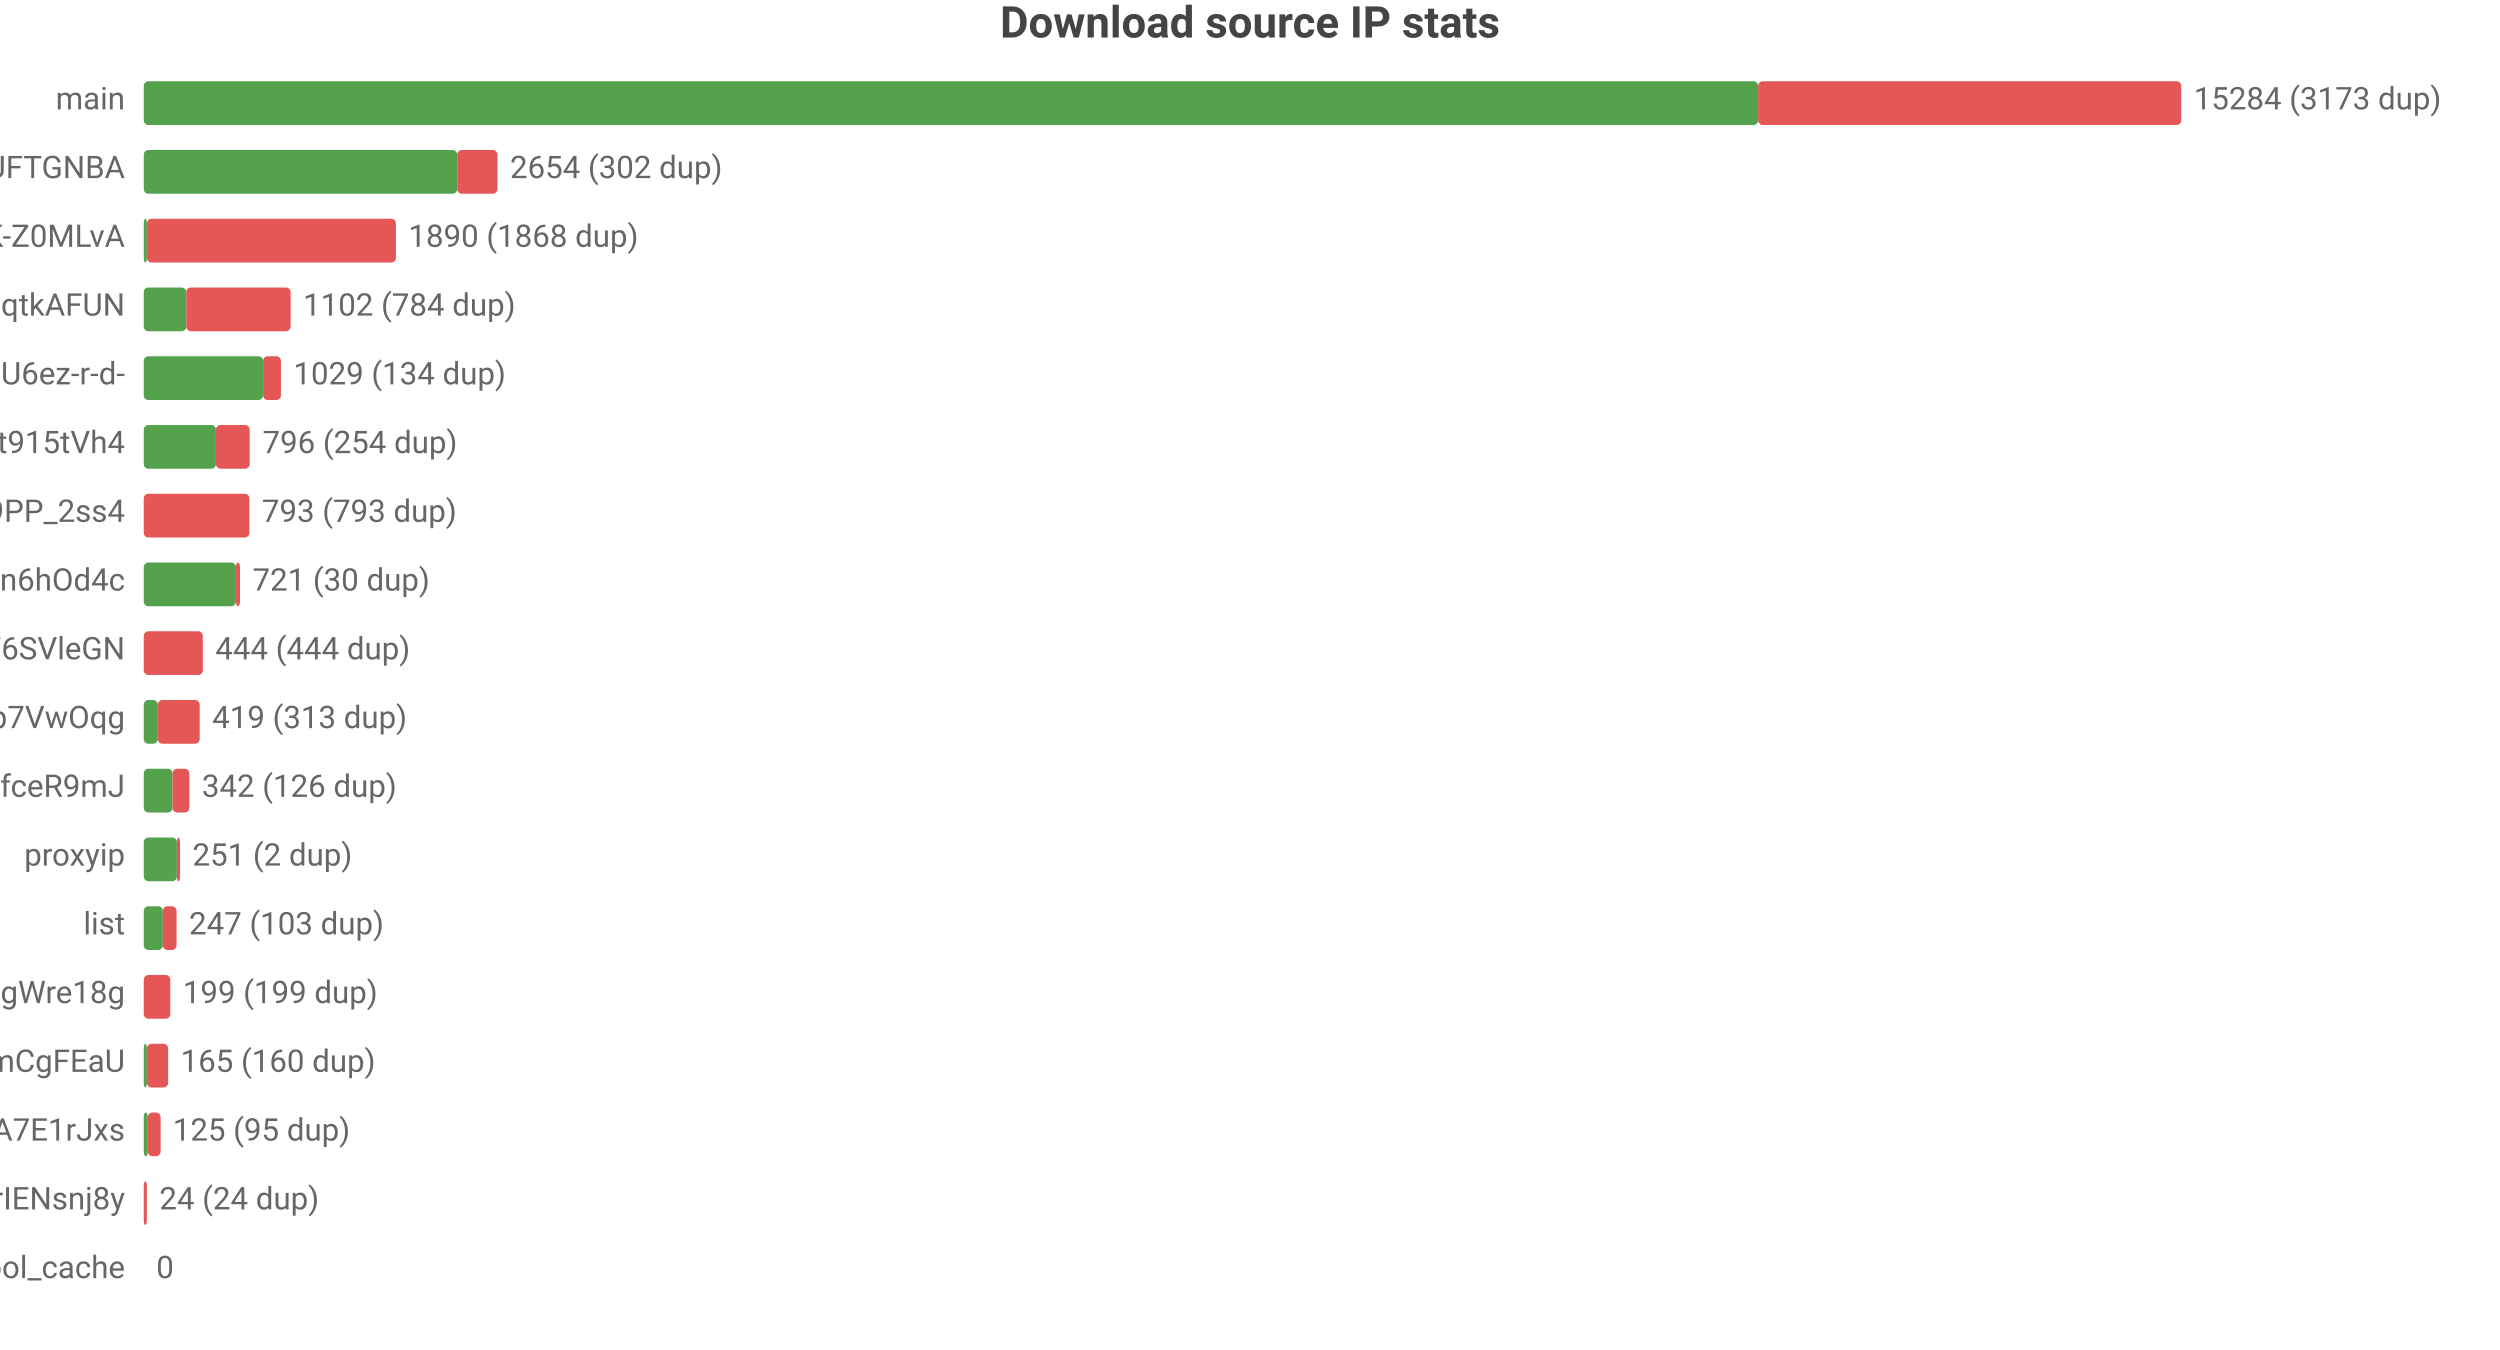
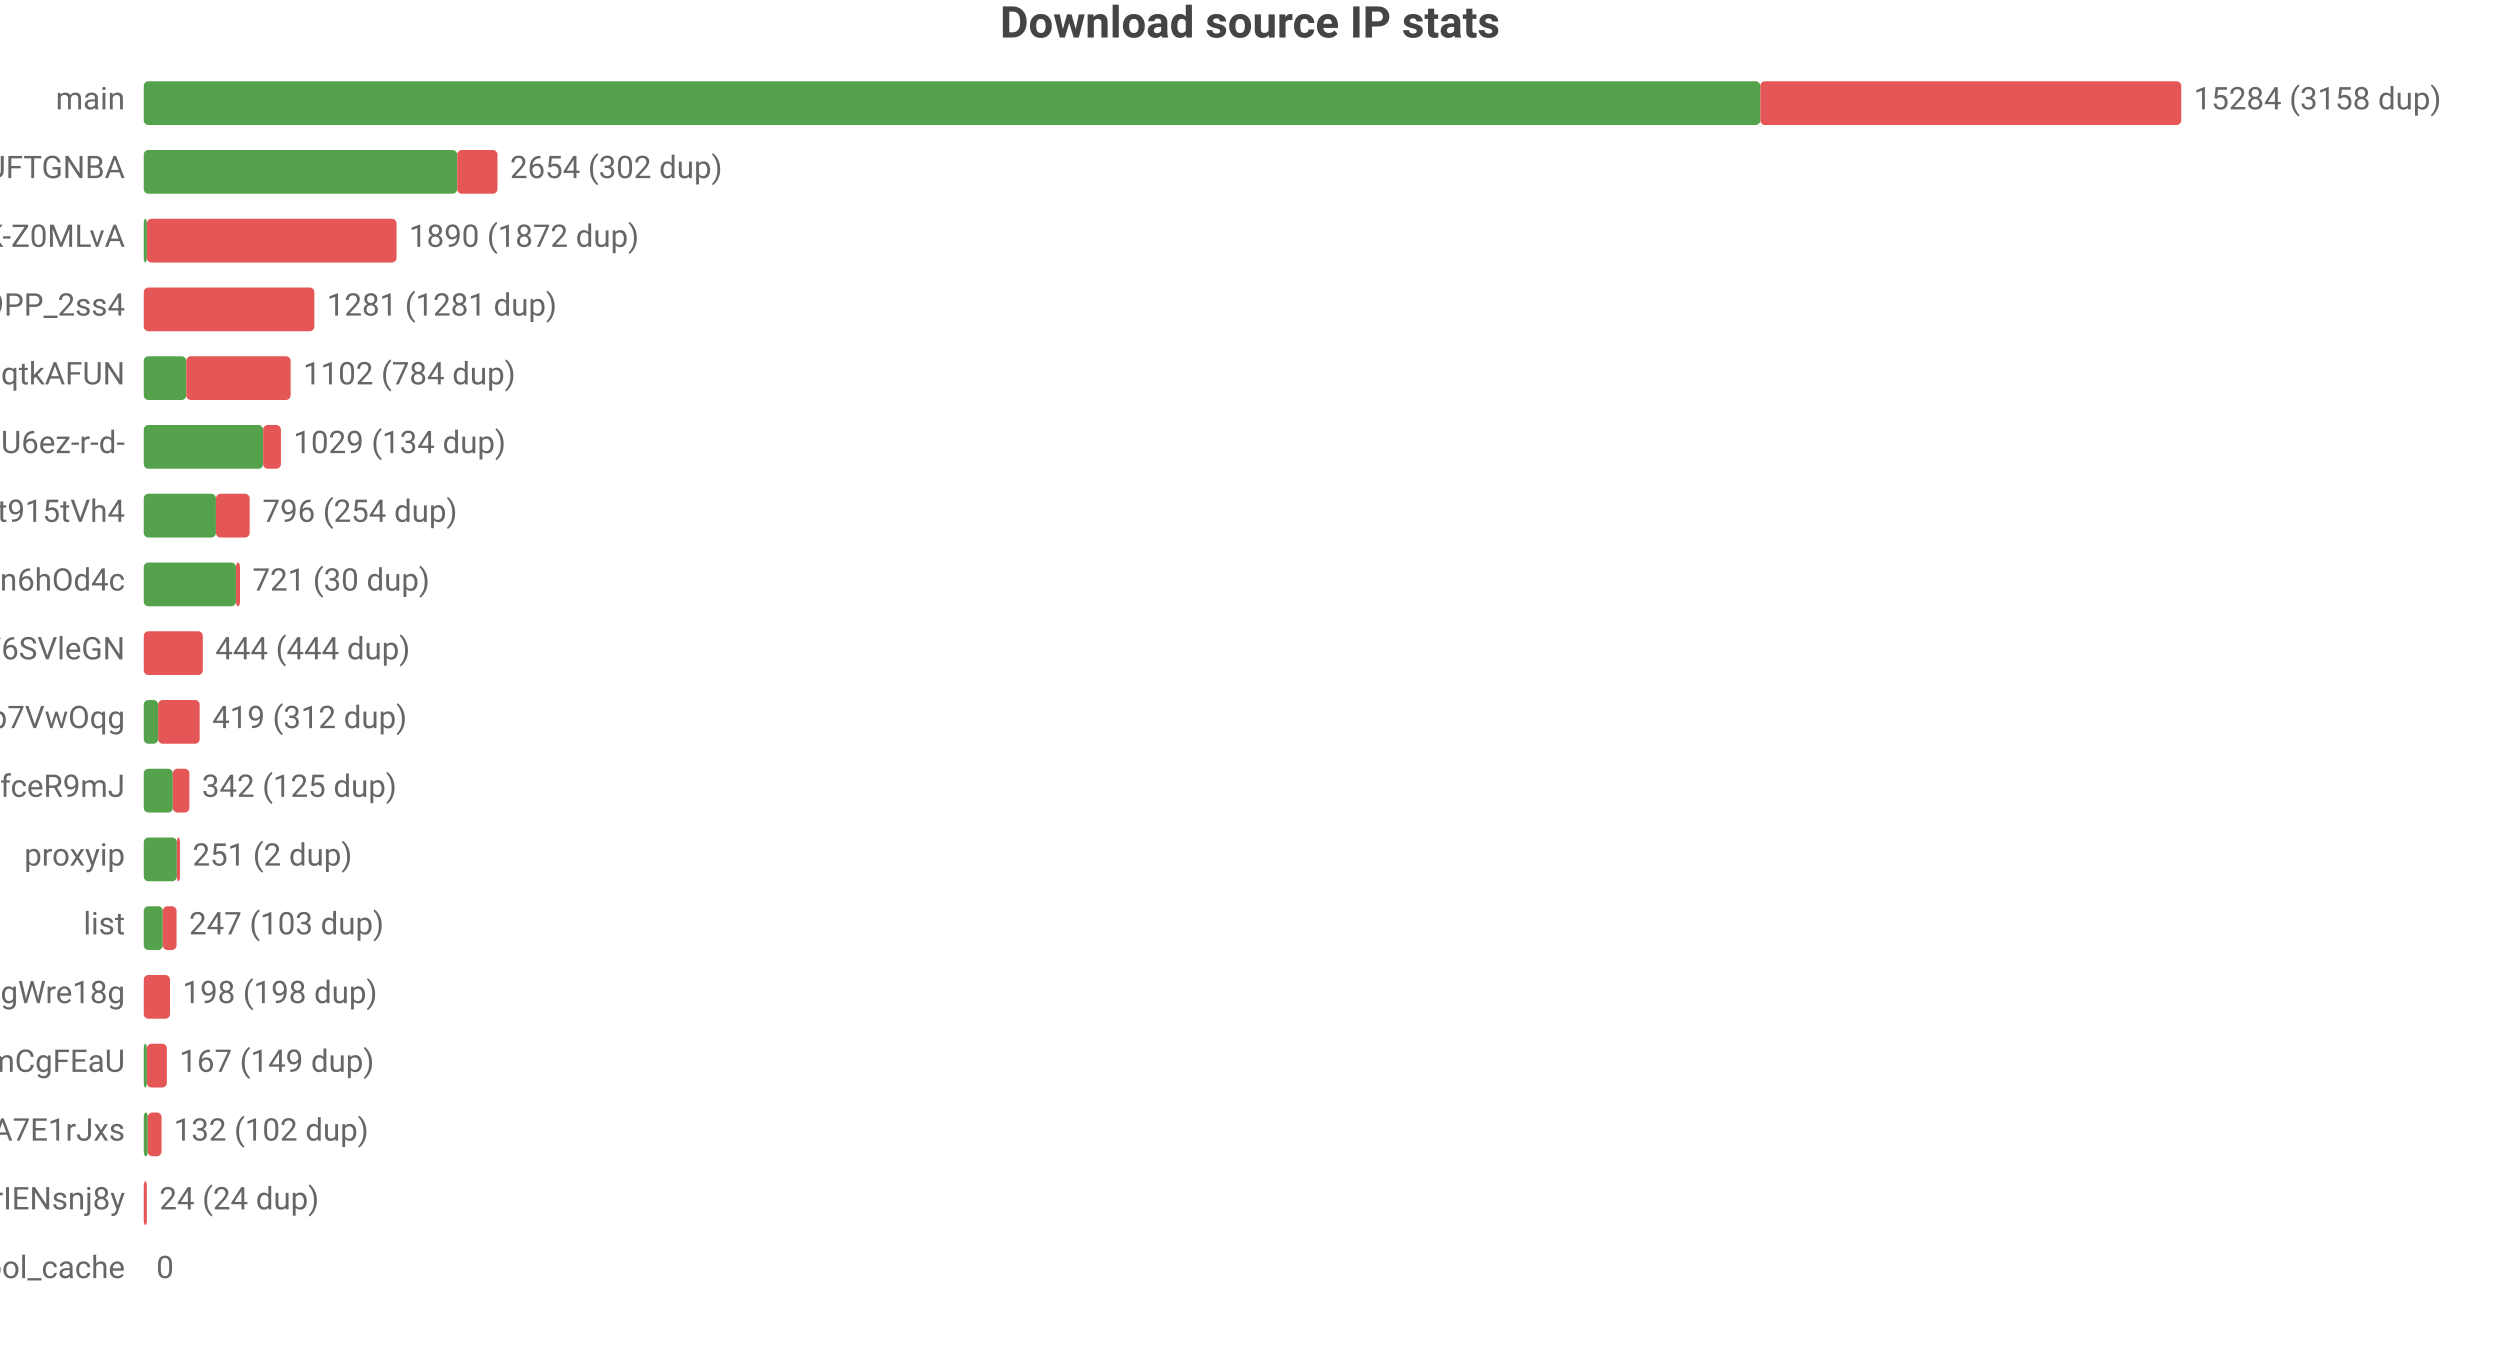
<svg xmlns="http://www.w3.org/2000/svg" width="800" height="432" viewBox="0 0 800 432">
  <rect width="800" height="432" fill="#ffffff" />
  <style>text{font-family:system-ui,-apple-system,'Segoe UI',Roboto,'PingFang SC','Microsoft YaHei','Noto Sans CJK SC',sans-serif}.g{stroke:#e8e8e8;stroke-width:1}.a{stroke:#999;stroke-width:1}.t{font-size:10px;fill:#666}.m{font-size:10px;text-anchor:middle;fill:#666}.e{font-size:10px;text-anchor:end;fill:#666}.l{font-size:11px;fill:#333}.tt{font-size:14px;font-weight:600;text-anchor:middle;fill:#444}.em{font-size:13px;text-anchor:middle;fill:#999}</style>
  <text class="tt" x="400.0" y="12">Download source IP stats</text>
  <text class="e" x="40" y="35">main</text>
-   <rect x="46" y="26" width="516.6" height="14" fill="#54a24b" rx="1.5" />
-   <rect x="562.6" y="26" width="135.4" height="14" fill="#e45756" rx="1.5" />
-   <text class="t" x="702" y="35">15284 (3173 dup)</text>
+   <rect x="46" y="26" width="517.3" height="14" fill="#54a24b" rx="1.5" />
+   <rect x="563.3" y="26" width="134.7" height="14" fill="#e45756" rx="1.5" />
+   <text class="t" x="702" y="35">15284 (3158 dup)</text>
  <text class="e" x="40" y="57">dsrc_koIyMZFFic21Px3M4Z5Wb4Aier9UFTGNBA</text>
  <rect x="46" y="48" width="100.3" height="14" fill="#54a24b" rx="1.5" />
  <rect x="146.3" y="48" width="12.9" height="14" fill="#e45756" rx="1.5" />
  <text class="t" x="163.2" y="57">2654 (302 dup)</text>
  <text class="e" x="40" y="79">dsrc_dyz1ApcMKse5dc2AqbRKg-GCRWK-Z0MLvA</text>
  <rect x="46" y="70" width="1" height="14" fill="#54a24b" rx="1.5" />
-   <rect x="47" y="70" width="79.7" height="14" fill="#e45756" rx="1.5" />
-   <text class="t" x="130.7" y="79">1890 (1868 dup)</text>
-   <text class="e" x="40" y="101">dsrc_otoqKZ97QGjdwqtkAFUN</text>
-   <rect x="46" y="92" width="13.6" height="14" fill="#54a24b" rx="1.5" />
-   <rect x="59.6" y="92" width="33.4" height="14" fill="#e45756" rx="1.5" />
-   <text class="t" x="97.0" y="101">1102 (784 dup)</text>
-   <text class="e" x="40" y="123">dsrc_jQi4Lke_x4pVNAHU6ez-r-d-</text>
-   <rect x="46" y="114" width="38.2" height="14" fill="#54a24b" rx="1.5" />
-   <rect x="84.2" y="114" width="5.7" height="14" fill="#e45756" rx="1.5" />
-   <text class="t" x="93.9" y="123">1029 (134 dup)</text>
-   <text class="e" x="40" y="145">dsrc_A4Z1CFnF_B6ORXft915tVh4</text>
-   <rect x="46" y="136" width="23.1" height="14" fill="#54a24b" rx="1.5" />
-   <rect x="69.1" y="136" width="10.8" height="14" fill="#e45756" rx="1.5" />
-   <text class="t" x="84.0" y="145">796 (254 dup)</text>
-   <text class="e" x="40" y="167">dsrc_NZkbMF0zJ_nVPyU9PP_2ss4</text>
-   <rect x="46" y="158" width="33.8" height="14" fill="#e45756" rx="1.5" />
-   <text class="t" x="83.8" y="167">793 (793 dup)</text>
+   <rect x="47" y="70" width="79.9" height="14" fill="#e45756" rx="1.5" />
+   <text class="t" x="130.9" y="79">1890 (1872 dup)</text>
+   <text class="e" x="40" y="101">dsrc_NZkbMF0zJ_nVPyU9PP_2ss4</text>
+   <rect x="46" y="92" width="54.6" height="14" fill="#e45756" rx="1.5" />
+   <text class="t" x="104.6" y="101">1281 (1281 dup)</text>
+   <text class="e" x="40" y="123">dsrc_otoqKZ97QGjdwqtkAFUN</text>
+   <rect x="46" y="114" width="13.6" height="14" fill="#54a24b" rx="1.5" />
+   <rect x="59.6" y="114" width="33.4" height="14" fill="#e45756" rx="1.5" />
+   <text class="t" x="97.0" y="123">1102 (784 dup)</text>
+   <text class="e" x="40" y="145">dsrc_jQi4Lke_x4pVNAHU6ez-r-d-</text>
+   <rect x="46" y="136" width="38.2" height="14" fill="#54a24b" rx="1.5" />
+   <rect x="84.2" y="136" width="5.7" height="14" fill="#e45756" rx="1.5" />
+   <text class="t" x="93.9" y="145">1029 (134 dup)</text>
+   <text class="e" x="40" y="167">dsrc_A4Z1CFnF_B6ORXft915tVh4</text>
+   <rect x="46" y="158" width="23.1" height="14" fill="#54a24b" rx="1.5" />
+   <rect x="69.1" y="158" width="10.8" height="14" fill="#e45756" rx="1.5" />
+   <text class="t" x="84.0" y="167">796 (254 dup)</text>
  <text class="e" x="40" y="189">dsrc_I2Bu0-fUIC5uLd1-n6hOd4c</text>
  <rect x="46" y="180" width="29.5" height="14" fill="#54a24b" rx="1.5" />
  <rect x="75.5" y="180" width="1.3" height="14" fill="#e45756" rx="1.5" />
  <text class="t" x="80.8" y="189">721 (30 dup)</text>
  <text class="e" x="40" y="211">dsrc_LLA73eP6qXwoercn3lGhF6SVleGN</text>
  <rect x="46" y="202" width="18.9" height="14" fill="#e45756" rx="1.5" />
  <text class="t" x="68.9" y="211">444 (444 dup)</text>
  <text class="e" x="40" y="233">dsrc_DFlKSqdXvgU5EWXdp7VwOqg</text>
-   <rect x="46" y="224" width="4.5" height="14" fill="#54a24b" rx="1.5" />
-   <rect x="50.5" y="224" width="13.4" height="14" fill="#e45756" rx="1.5" />
-   <text class="t" x="67.9" y="233">419 (313 dup)</text>
+   <rect x="46" y="224" width="4.6" height="14" fill="#54a24b" rx="1.5" />
+   <rect x="50.6" y="224" width="13.3" height="14" fill="#e45756" rx="1.5" />
+   <text class="t" x="67.9" y="233">419 (312 dup)</text>
  <text class="e" x="40" y="255">dsrc_CeBaE-maeWZqJDnV1pNP7CnuhVUL9fceR9mJ</text>
-   <rect x="46" y="246" width="9.2" height="14" fill="#54a24b" rx="1.5" />
-   <rect x="55.2" y="246" width="5.4" height="14" fill="#e45756" rx="1.5" />
-   <text class="t" x="64.6" y="255">342 (126 dup)</text>
+   <rect x="46" y="246" width="9.3" height="14" fill="#54a24b" rx="1.5" />
+   <rect x="55.3" y="246" width="5.3" height="14" fill="#e45756" rx="1.5" />
+   <text class="t" x="64.6" y="255">342 (125 dup)</text>
  <text class="e" x="40" y="277">proxyip</text>
  <rect x="46" y="268" width="10.6" height="14" fill="#54a24b" rx="1.5" />
  <rect x="56.6" y="268" width="1" height="14" fill="#e45756" rx="1.5" />
  <text class="t" x="61.6" y="277">251 (2 dup)</text>
  <text class="e" x="40" y="299">list</text>
  <rect x="46" y="290" width="6.1" height="14" fill="#54a24b" rx="1.5" />
  <rect x="52.1" y="290" width="4.4" height="14" fill="#e45756" rx="1.5" />
  <text class="t" x="60.5" y="299">247 (103 dup)</text>
  <text class="e" x="40" y="321">dsrc_MbZRMPaMPMm6o9mw3okGbgd7MVmUgWre18g</text>
-   <rect x="46" y="312" width="8.5" height="14" fill="#e45756" rx="1.5" />
-   <text class="t" x="58.5" y="321">199 (199 dup)</text>
+   <rect x="46" y="312" width="8.4" height="14" fill="#e45756" rx="1.5" />
+   <text class="t" x="58.4" y="321">198 (198 dup)</text>
  <text class="e" x="40" y="343">dsrc_pAlpbTpSPPviUVumZmCgFEaU</text>
  <rect x="46" y="334" width="1" height="14" fill="#54a24b" rx="1.5" />
-   <rect x="47" y="334" width="6.8" height="14" fill="#e45756" rx="1.5" />
-   <text class="t" x="57.8" y="343">165 (160 dup)</text>
+   <rect x="47" y="334" width="6.4" height="14" fill="#e45756" rx="1.5" />
+   <text class="t" x="57.4" y="343">167 (149 dup)</text>
  <text class="e" x="40" y="365">dsrc_-gMAH1rE0Beexq3irh3A7E1rJxs</text>
  <rect x="46" y="356" width="1.3" height="14" fill="#54a24b" rx="1.5" />
-   <rect x="47.3" y="356" width="4.1" height="14" fill="#e45756" rx="1.5" />
-   <text class="t" x="55.3" y="365">125 (95 dup)</text>
+   <rect x="47.3" y="356" width="4.4" height="14" fill="#e45756" rx="1.5" />
+   <text class="t" x="55.6" y="365">132 (102 dup)</text>
  <text class="e" x="40" y="387">dsrc_uTixem8zbKw5hXeUZLLrIENsnj8y</text>
  <rect x="46" y="378" width="1.0" height="14" fill="#e45756" rx="1.5" />
  <text class="t" x="51.0" y="387">24 (24 dup)</text>
  <text class="e" x="40" y="409">pool_cache</text>
  <text class="t" x="50" y="409">0</text>
</svg>
